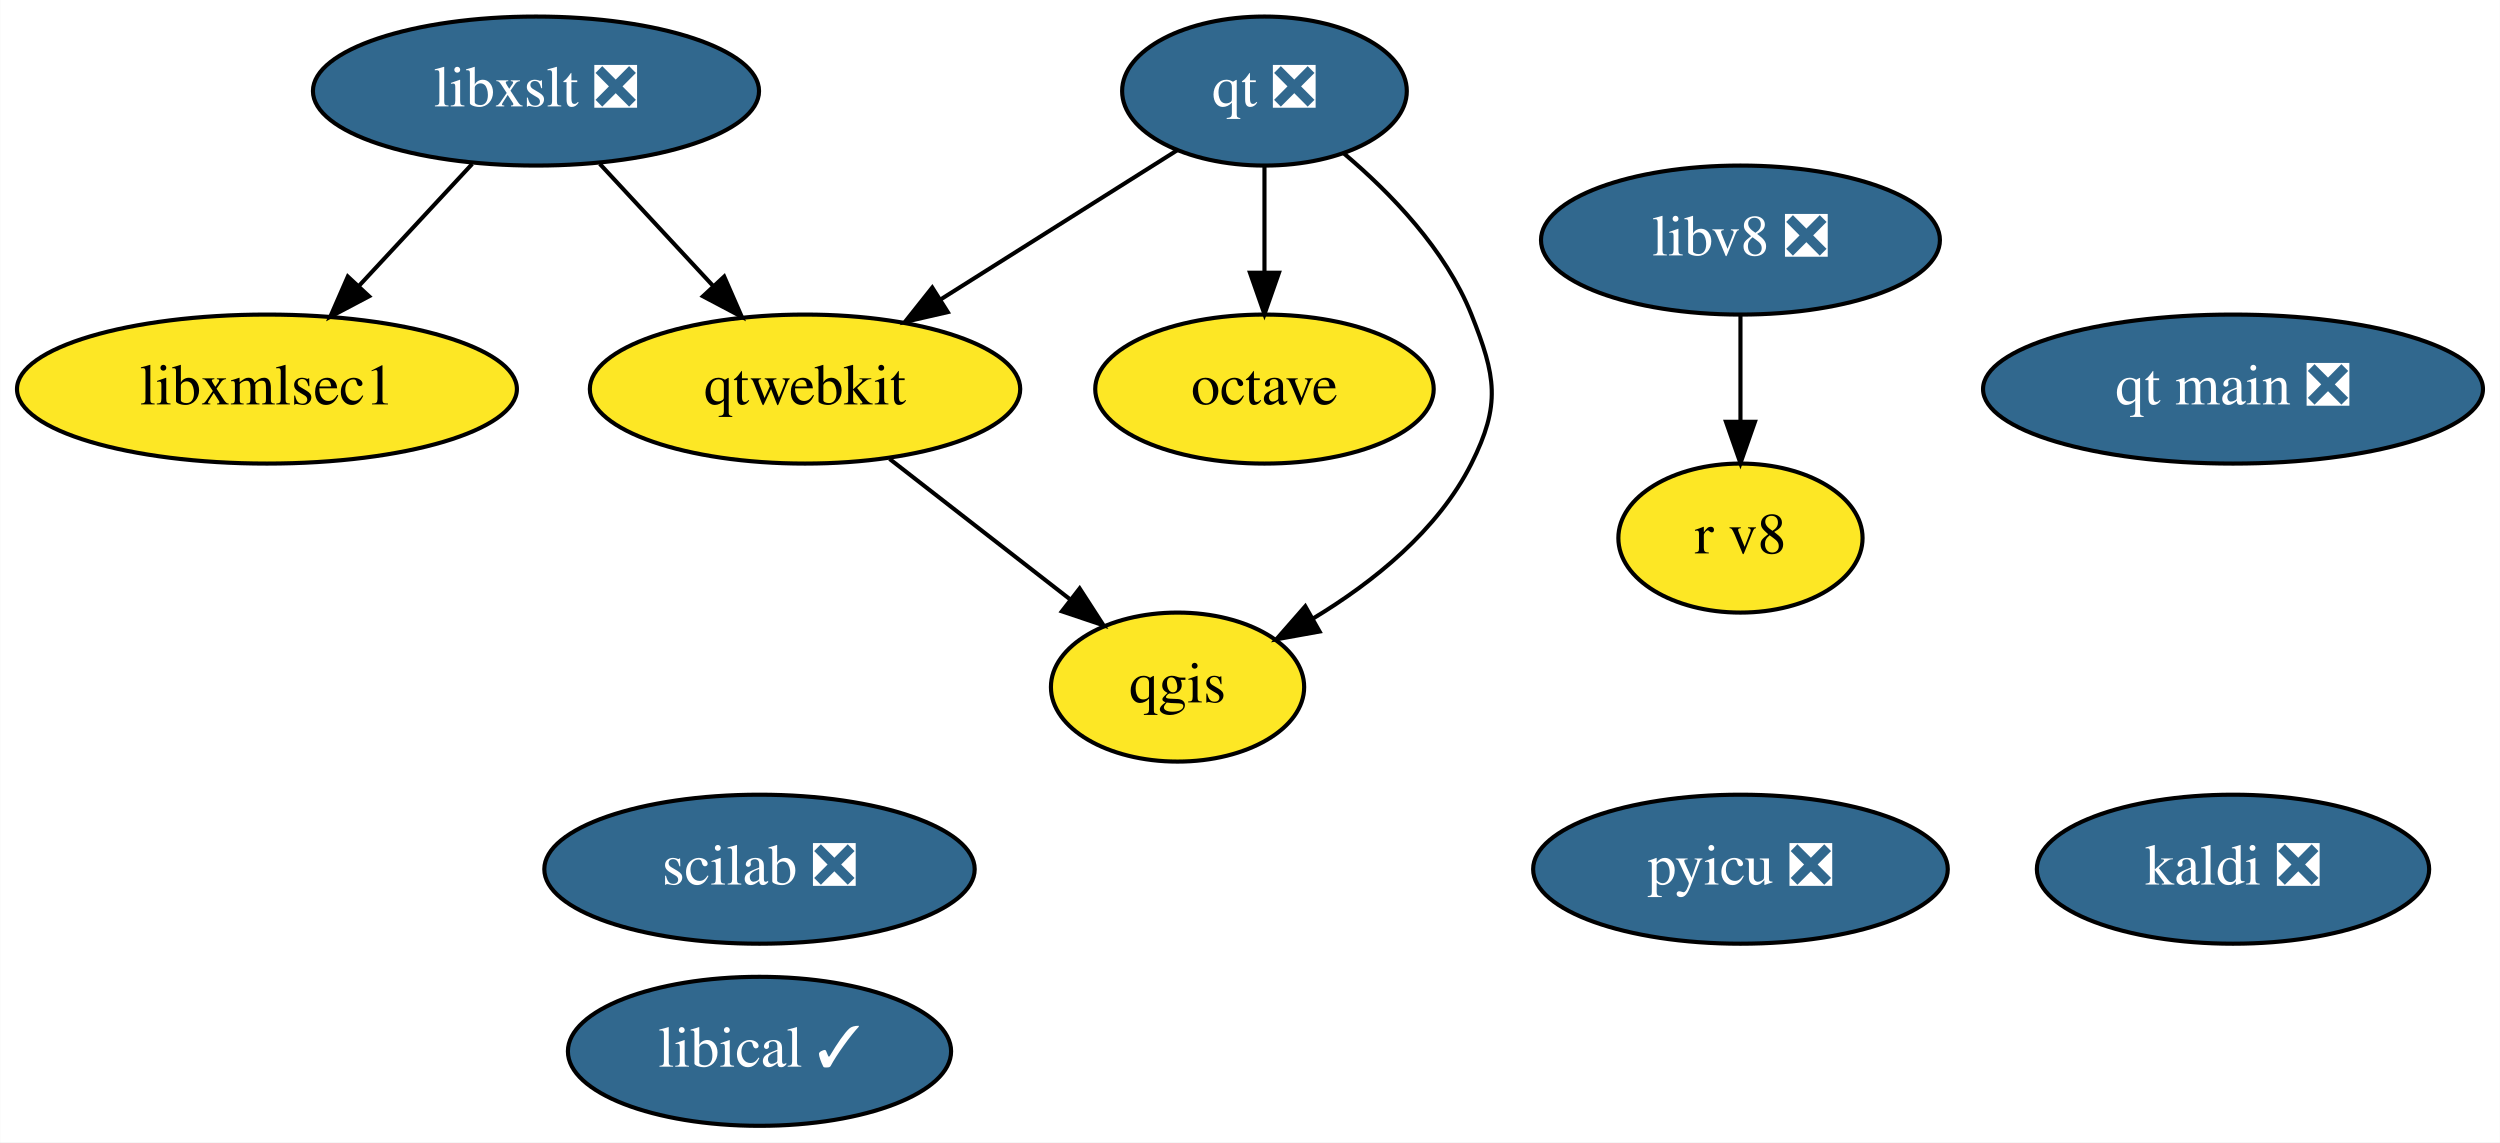
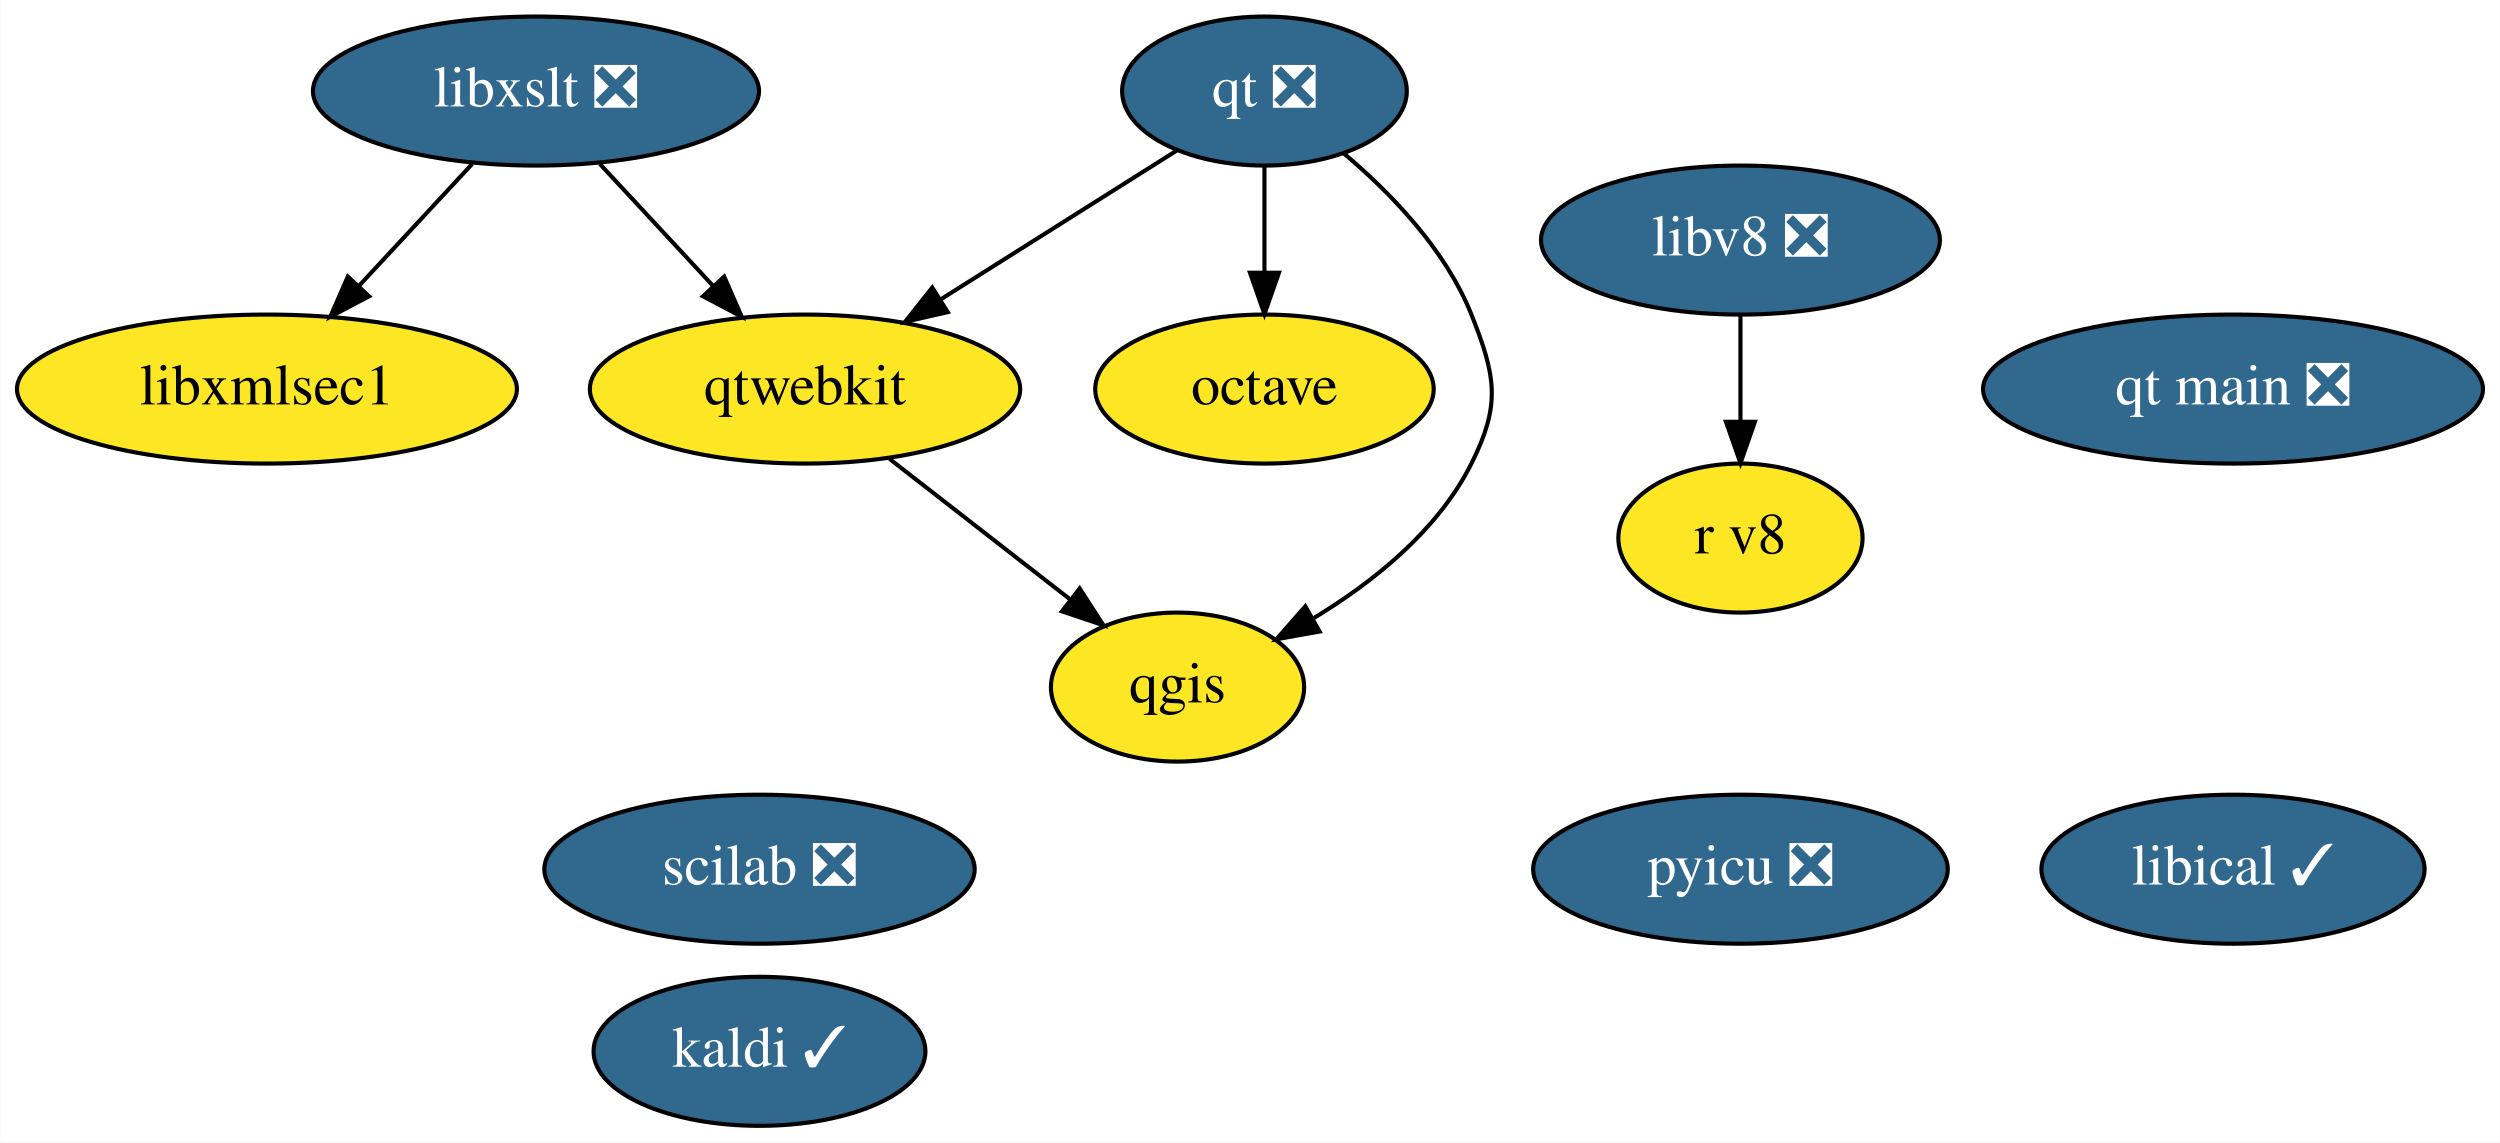
<svg xmlns="http://www.w3.org/2000/svg" xmlns:xlink="http://www.w3.org/1999/xlink" width="604pt" height="276pt" viewBox="0.00 0.00 603.89 276.00">
  <g id="graph0" class="graph" transform="scale(1 1) rotate(0) translate(4 272)">
    <polygon fill="white" stroke="transparent" points="-4,4 -4,-272 599.89,-272 599.89,4 -4,4" />
    <g id="node1" class="node">
      <g id="a_node1">
-         <a xlink:href="https://github.com/conda-forge/kaldi-feedstock/pull/17" xlink:title="kaldi ❎">
-           <ellipse fill="#31688e" stroke="black" cx="535.44" cy="-62" rx="47.39" ry="18" />
-           <text text-anchor="middle" x="535.44" y="-58.3" font-family="Times,serif" font-size="14.00" fill="white">kaldi ❎</text>
+         <a xlink:href="https://github.com/conda-forge/kaldi-feedstock/pull/17" xlink:title="kaldi ✓">
+           <ellipse fill="#31688e" stroke="black" cx="179.44" cy="-18" rx="40.09" ry="18" />
+           <text text-anchor="middle" x="179.44" y="-14.3" font-family="Times,serif" font-size="14.00" fill="white">kaldi ✓</text>
        </a>
      </g>
    </g>
    <g id="node2" class="node">
      <g id="a_node2">
        <a xlink:href="https://github.com/conda-forge/libxslt-feedstock/pull/23" xlink:title="libxslt ❎">
          <ellipse fill="#31688e" stroke="black" cx="125.44" cy="-250" rx="53.89" ry="18" />
          <text text-anchor="middle" x="125.44" y="-246.3" font-family="Times,serif" font-size="14.00" fill="white">libxslt ❎</text>
        </a>
      </g>
    </g>
    <g id="node6" class="node">
      <g id="a_node6">
        <a xlink:href="https://github.com/conda-forge/qtwebkit-feedstock" xlink:title="qtwebkit">
          <ellipse fill="#fde725" stroke="black" cx="190.44" cy="-178" rx="51.99" ry="18" />
          <text text-anchor="middle" x="190.44" y="-174.3" font-family="Times,serif" font-size="14.00">qtwebkit</text>
        </a>
      </g>
    </g>
    <g id="edge2" class="edge">
      <path fill="none" stroke="black" d="M140.85,-232.41C149.02,-223.61 159.22,-212.63 168.23,-202.92" />
      <polygon fill="black" stroke="black" points="170.91,-205.18 175.15,-195.47 165.78,-200.42 170.91,-205.18" />
    </g>
    <g id="node12" class="node">
      <g id="a_node12">
        <a xlink:href="https://github.com/conda-forge/libxmlsec1-feedstock" xlink:title="libxmlsec1">
          <ellipse fill="#fde725" stroke="black" cx="60.44" cy="-178" rx="60.39" ry="18" />
          <text text-anchor="middle" x="60.44" y="-174.3" font-family="Times,serif" font-size="14.00">libxmlsec1</text>
        </a>
      </g>
    </g>
    <g id="edge1" class="edge">
      <path fill="none" stroke="black" d="M110.04,-232.41C101.86,-223.61 91.67,-212.63 82.66,-202.92" />
      <polygon fill="black" stroke="black" points="85.11,-200.42 75.74,-195.47 79.98,-205.18 85.11,-200.42" />
    </g>
    <g id="node3" class="node">
      <g id="a_node3">
        <a xlink:href="https://github.com/conda-forge/octave-feedstock" xlink:title="octave">
          <ellipse fill="#fde725" stroke="black" cx="301.44" cy="-178" rx="40.89" ry="18" />
          <text text-anchor="middle" x="301.44" y="-174.3" font-family="Times,serif" font-size="14.00">octave</text>
        </a>
      </g>
    </g>
    <g id="node4" class="node">
      <g id="a_node4">
        <a xlink:href="https://github.com/conda-forge/qgis-feedstock" xlink:title="qgis">
          <ellipse fill="#fde725" stroke="black" cx="280.44" cy="-106" rx="30.59" ry="18" />
          <text text-anchor="middle" x="280.44" y="-102.3" font-family="Times,serif" font-size="14.00">qgis</text>
        </a>
      </g>
    </g>
    <g id="node5" class="node">
      <g id="a_node5">
        <a xlink:href="https://github.com/conda-forge/qt-feedstock/pull/207" xlink:title="qt ❎">
          <ellipse fill="#31688e" stroke="black" cx="301.44" cy="-250" rx="34.39" ry="18" />
          <text text-anchor="middle" x="301.44" y="-246.3" font-family="Times,serif" font-size="14.00" fill="white">qt ❎</text>
        </a>
      </g>
    </g>
    <g id="edge3" class="edge">
      <path fill="none" stroke="black" d="M301.44,-231.7C301.44,-223.98 301.44,-214.71 301.44,-206.11" />
      <polygon fill="black" stroke="black" points="304.94,-206.1 301.44,-196.1 297.94,-206.1 304.94,-206.1" />
    </g>
    <g id="edge4" class="edge">
      <path fill="none" stroke="black" d="M320.68,-234.88C331.98,-225.33 345.23,-211.64 351.44,-196 357.35,-181.13 358.62,-174.3 351.44,-160 343.34,-143.83 327.7,-131.33 313.15,-122.55" />
      <polygon fill="black" stroke="black" points="314.75,-119.43 304.32,-117.55 311.3,-125.52 314.75,-119.43" />
    </g>
    <g id="edge5" class="edge">
      <path fill="none" stroke="black" d="M280.31,-235.67C264.2,-225.51 241.72,-211.34 223.28,-199.71" />
      <polygon fill="black" stroke="black" points="224.92,-196.6 214.59,-194.23 221.18,-202.52 224.92,-196.6" />
    </g>
    <g id="edge6" class="edge">
      <path fill="none" stroke="black" d="M210.87,-161.12C223.75,-151.09 240.51,-138.06 254.36,-127.29" />
      <polygon fill="black" stroke="black" points="256.79,-129.83 262.54,-120.93 252.5,-124.3 256.79,-129.83" />
    </g>
    <g id="node7" class="node">
      <g id="a_node7">
        <a xlink:href="https://github.com/conda-forge/pyicu-feedstock/pull/33" xlink:title="pyicu ❎">
          <ellipse fill="#31688e" stroke="black" cx="416.44" cy="-62" rx="50.09" ry="18" />
          <text text-anchor="middle" x="416.44" y="-58.3" font-family="Times,serif" font-size="14.00" fill="white">pyicu ❎</text>
        </a>
      </g>
    </g>
    <g id="node8" class="node">
      <g id="a_node8">
        <a xlink:href="https://github.com/conda-forge/scilab-feedstock/pull/26" xlink:title="scilab ❎">
          <ellipse fill="#31688e" stroke="black" cx="179.44" cy="-62" rx="51.99" ry="18" />
          <text text-anchor="middle" x="179.44" y="-58.3" font-family="Times,serif" font-size="14.00" fill="white">scilab ❎</text>
        </a>
      </g>
    </g>
    <g id="node9" class="node">
      <g id="a_node9">
        <a xlink:href="https://github.com/conda-forge/libical-feedstock/pull/16" xlink:title="libical ✓">
-           <ellipse fill="#31688e" stroke="black" cx="179.44" cy="-18" rx="46.29" ry="18" />
-           <text text-anchor="middle" x="179.44" y="-14.3" font-family="Times,serif" font-size="14.00" fill="white">libical ✓</text>
+           <ellipse fill="#31688e" stroke="black" cx="535.44" cy="-62" rx="46.29" ry="18" />
+           <text text-anchor="middle" x="535.44" y="-58.3" font-family="Times,serif" font-size="14.00" fill="white">libical ✓</text>
        </a>
      </g>
    </g>
    <g id="node10" class="node">
      <g id="a_node10">
        <a xlink:href="https://github.com/conda-forge/libv8-feedstock/pull/71" xlink:title="libv8 ❎">
          <ellipse fill="#31688e" stroke="black" cx="416.44" cy="-214" rx="48.19" ry="18" />
          <text text-anchor="middle" x="416.44" y="-210.3" font-family="Times,serif" font-size="14.00" fill="white">libv8 ❎</text>
        </a>
      </g>
    </g>
    <g id="node11" class="node">
      <g id="a_node11">
        <a xlink:href="https://github.com/conda-forge/r-v8-feedstock" xlink:title="r v8">
          <ellipse fill="#fde725" stroke="black" cx="416.44" cy="-142" rx="29.5" ry="18" />
          <text text-anchor="middle" x="416.44" y="-138.3" font-family="Times,serif" font-size="14.00">r v8</text>
        </a>
      </g>
    </g>
    <g id="edge7" class="edge">
      <path fill="none" stroke="black" d="M416.44,-195.7C416.44,-187.98 416.44,-178.71 416.44,-170.11" />
      <polygon fill="black" stroke="black" points="419.94,-170.1 416.44,-160.1 412.94,-170.1 419.94,-170.1" />
    </g>
    <g id="node13" class="node">
      <g id="a_node13">
        <a xlink:href="https://github.com/conda-forge/qt-main-feedstock/pull/2" xlink:title="qt main ❎">
          <ellipse fill="#31688e" stroke="black" cx="535.44" cy="-178" rx="60.39" ry="18" />
          <text text-anchor="middle" x="535.44" y="-174.3" font-family="Times,serif" font-size="14.00" fill="white">qt main ❎</text>
        </a>
      </g>
    </g>
  </g>
</svg>
